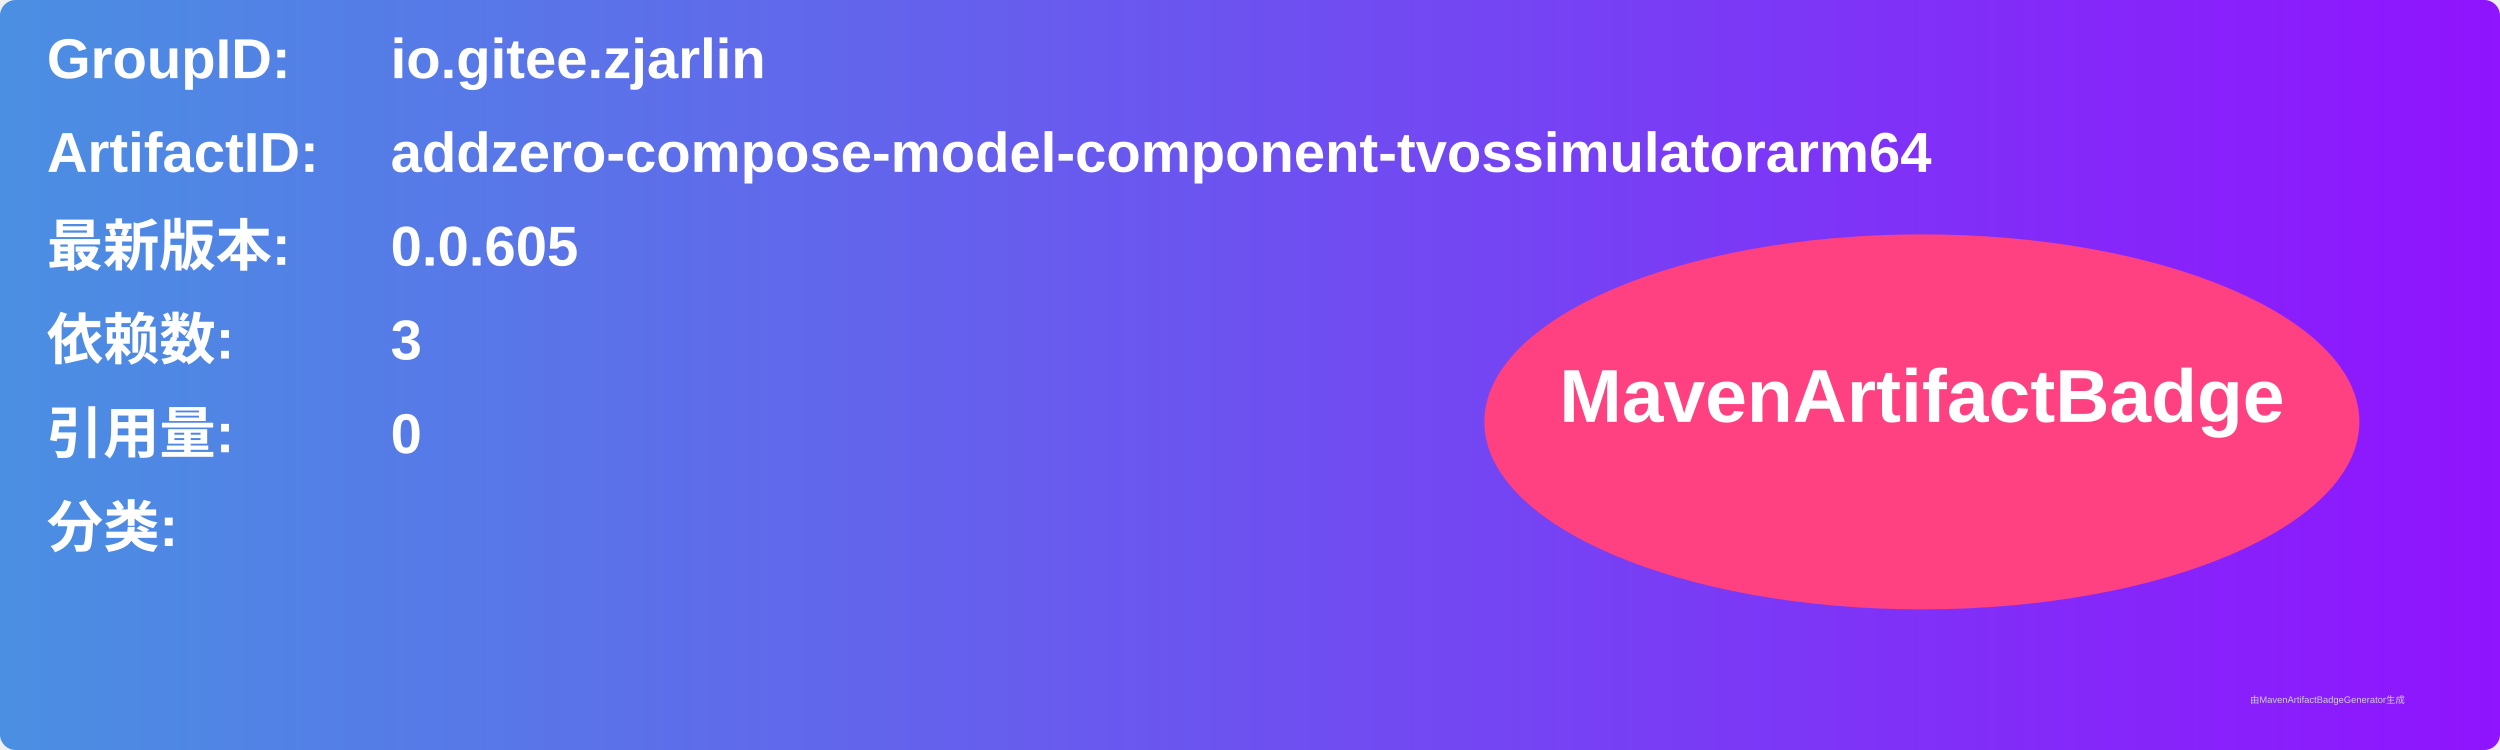
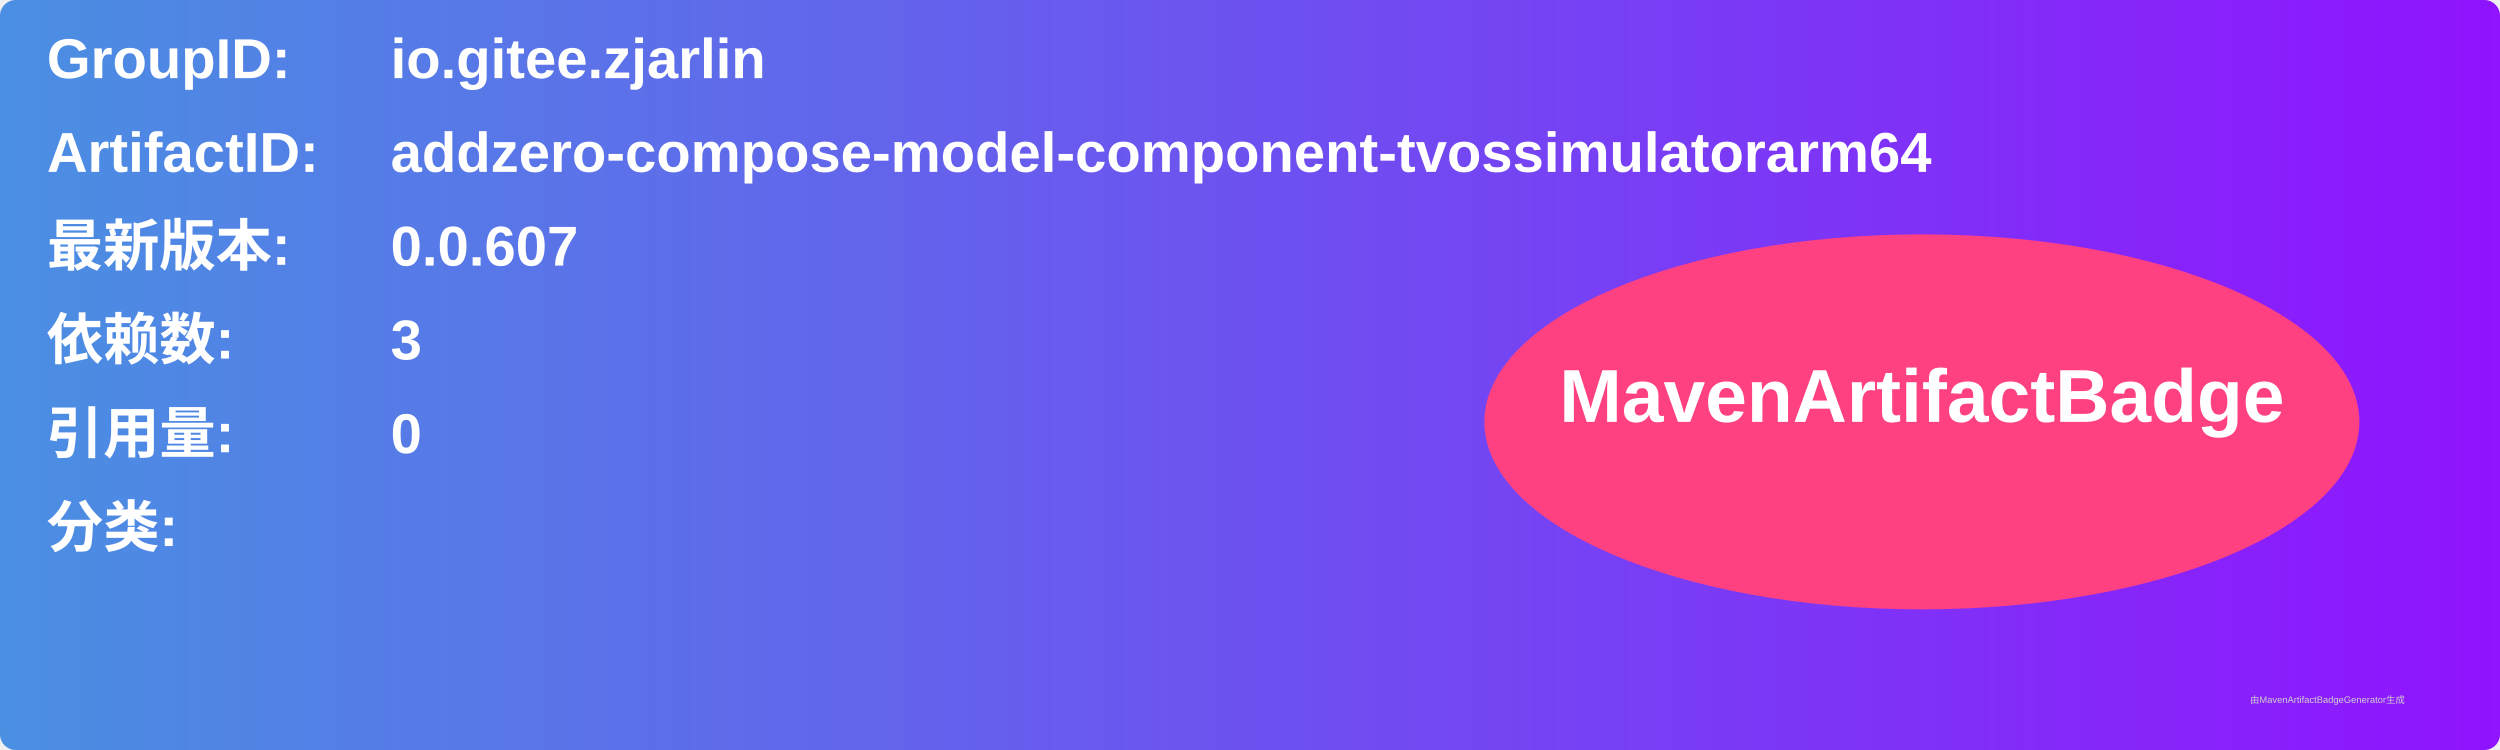
<svg xmlns="http://www.w3.org/2000/svg" width="800" height="240" viewBox="0 0 800 240">
  <linearGradient id="grad" x1="0%" y1="0%" x2="100%" y2="0%">
    <stop offset="0%" stop-color="#4a90e2" />
    <stop offset="100%" stop-color="#9013fe" />
  </linearGradient>
  <rect width="100%" height="100%" rx="5" ry="5" fill="url(#grad)" />
  <g transform="translate(15, 15)">
    <text x="0" y="10" font-family="Arial" font-size="18" fill="white" font-weight="bold" width="260">GroupID:</text>
    <text x="110" y="10" font-family="Arial" font-size="18" fill="white" font-weight="bold" width="460">io.gitee.zjarlin</text>
    <text x="0" y="40" font-family="Arial" font-size="18" fill="white" font-weight="bold" width="260">ArtifactID:</text>
    <text x="110" y="40" font-family="Arial" font-size="18" fill="white" font-weight="bold" width="460">addzero-compose-model-component-tvossimulatorarm64</text>
    <text x="0" y="70" font-family="Arial" font-size="18" fill="white" font-weight="bold">最新版本:</text>
    <text x="110" y="70" font-family="Arial" font-size="18" fill="white" font-weight="bold">
-       <tspan font-weight="bold">0.0.605</tspan>
+       <tspan font-weight="bold">0.0.607</tspan>
    </text>
    <text x="0" y="100" font-family="Arial" font-size="18" fill="white" font-weight="bold">依赖数: </text>
    <text x="110" y="100" font-family="Arial" font-size="18" fill="white">
      <tspan font-weight="bold">3</tspan>
    </text>
    <text x="0" y="130" font-family="Arial" font-size="18" fill="white" font-weight="bold">引用量: </text>
    <text x="110" y="130" font-family="Arial" font-size="18" fill="white">
      <tspan font-weight="bold">0</tspan>
    </text>
    <text x="0" y="160" font-family="Arial" font-size="18" fill="white" font-weight="bold">分类:</text>
    <text x="10" y="190" font-family="Arial" font-size="10" fill="white">
      <tspan font-weight="bold" />
    </text>
    <ellipse cx="600" cy="120" rx="140" ry="60" fill="#ff4081" />
    <text x="600" y="120" text-anchor="middle" font-family="Arial" font-size="24" fill="white" font-weight="bold">MavenArtifactBadge</text>
  </g>
  <text x="720" y="225" font-family="Arial" font-size="3" fill="#d0d0d0">由MavenArtifactBadgeGenerator生成</text>
</svg>
